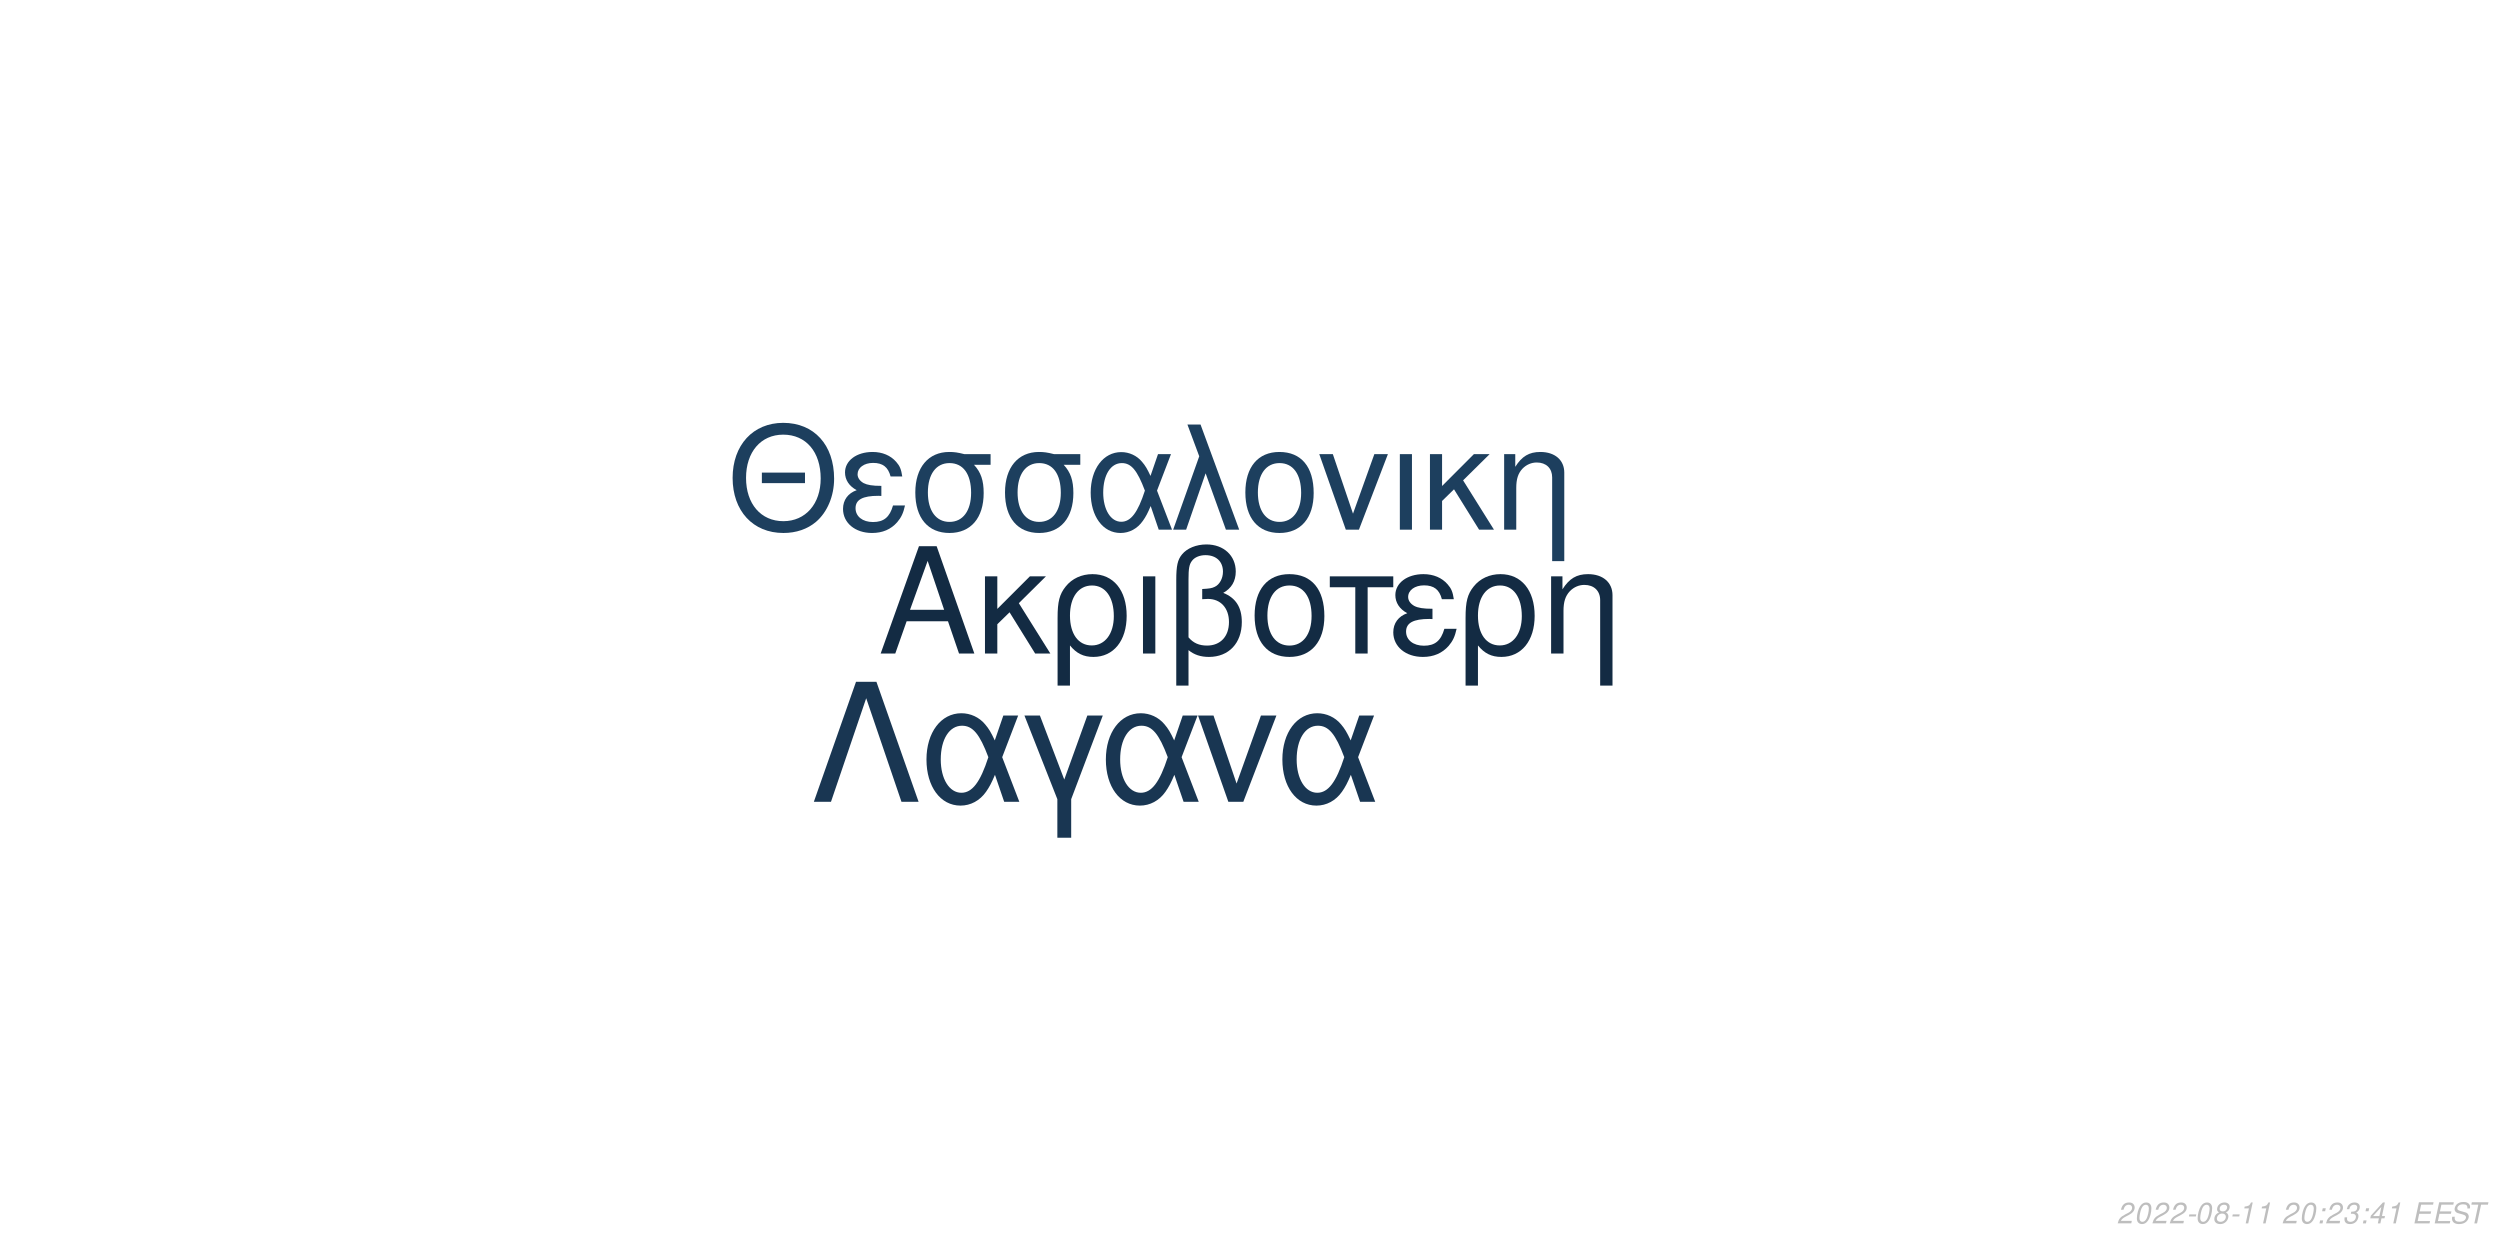
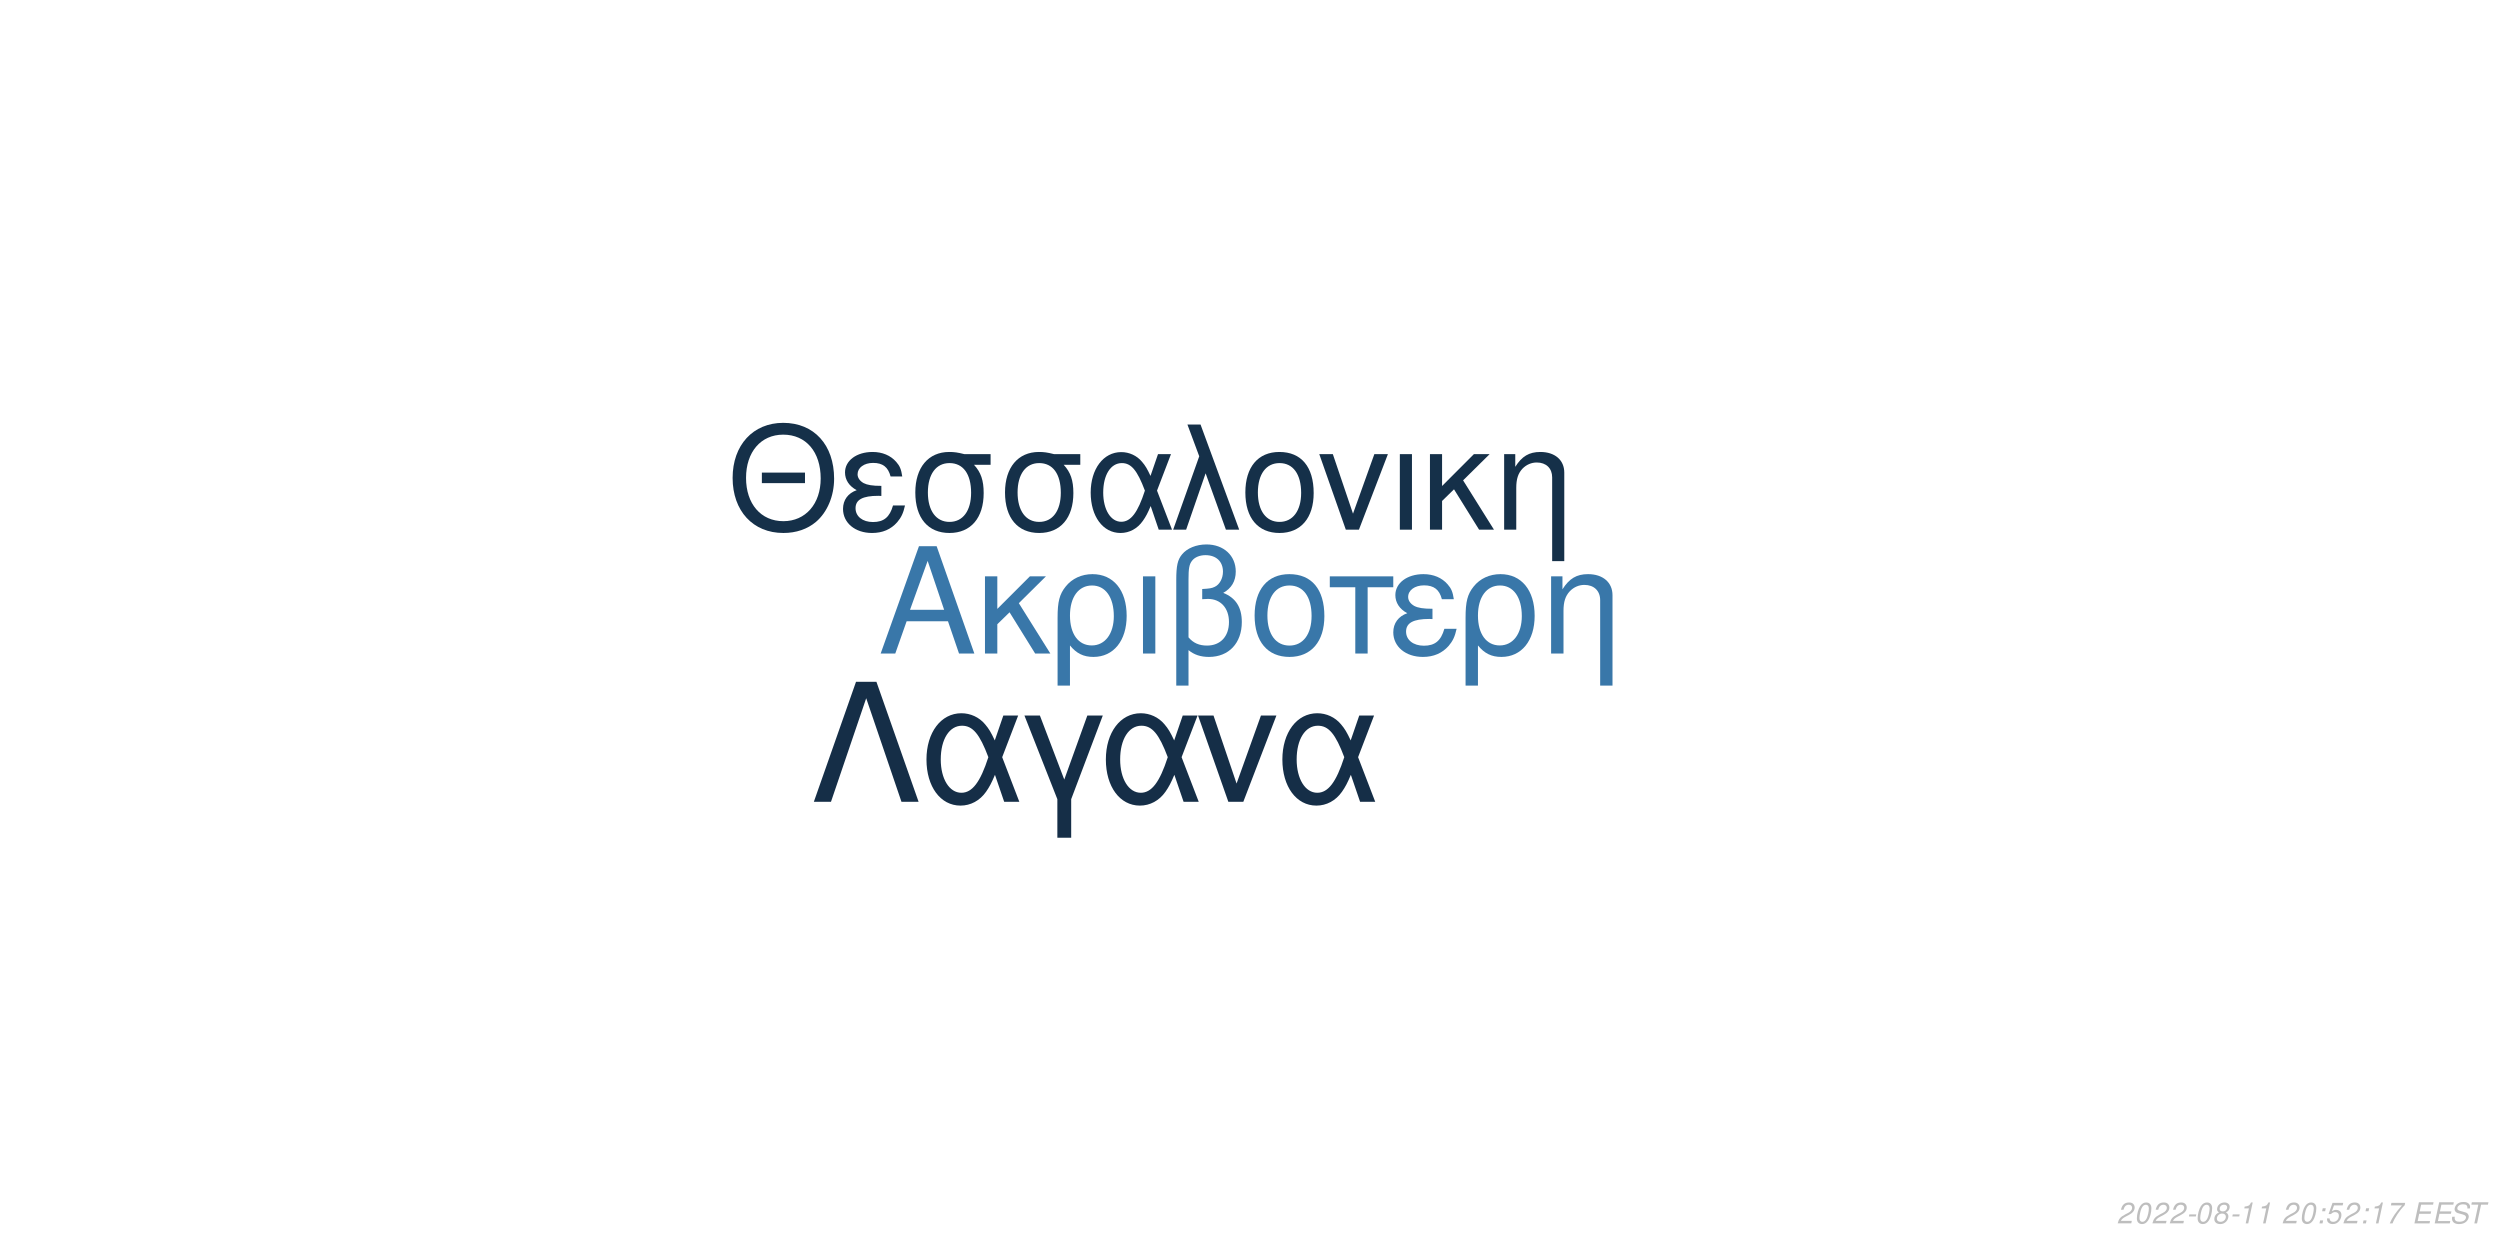
<svg xmlns="http://www.w3.org/2000/svg" xmlns:xlink="http://www.w3.org/1999/xlink" width="864pt" height="432pt" viewBox="0 0 864 432" version="1.1">
  <defs>
    <g>
      <symbol overflow="visible" id="glyph0-0">
        <path style="stroke:none;" d="" />
      </symbol>
      <symbol overflow="visible" id="glyph0-1">
        <path style="stroke:none;" d="M 24.125 -11.141 L 27.938 0 L 33.234 0 L 20.203 -37.094 L 14.094 -37.094 L 0.859 0 L 5.906 0 L 9.828 -11.141 Z M 22.797 -15.109 L 11 -15.109 L 17.094 -32.016 Z M 22.797 -15.109 " />
      </symbol>
      <symbol overflow="visible" id="glyph0-2">
        <path style="stroke:none;" d="M 7.172 -15.422 L 7.172 -26.672 L 2.906 -26.672 L 2.906 0 L 7.172 0 L 7.172 -10.125 L 11.406 -14.25 L 20.25 0 L 25.5 0 L 14.609 -17.406 L 23.969 -26.672 L 18.422 -26.672 Z M 7.172 -15.422 " />
      </symbol>
      <symbol overflow="visible" id="glyph0-3">
        <path style="stroke:none;" d="M 3 11.094 L 7.281 11.094 L 7.281 -2.797 C 9.516 -0.047 11.953 1.172 15.375 1.172 C 22.344 1.172 26.875 -4.422 26.875 -13.031 C 26.875 -21.891 22.297 -27.438 15.062 -27.438 C 11.297 -27.438 7.984 -25.906 5.797 -23.156 C 3.672 -20.516 3 -17.969 3 -12.359 Z M 14.906 -23.516 C 19.547 -23.516 22.438 -19.438 22.438 -12.922 C 22.438 -6.812 19.391 -2.797 14.812 -2.797 C 10.172 -2.797 7.281 -6.766 7.281 -13.125 C 7.281 -19.484 10.234 -23.516 14.906 -23.516 Z M 14.906 -23.516 " />
      </symbol>
      <symbol overflow="visible" id="glyph0-4">
        <path style="stroke:none;" d="M 3.516 0 L 7.781 0 L 7.781 -26.672 L 3.516 -26.672 Z M 3.516 0 " />
      </symbol>
      <symbol overflow="visible" id="glyph0-5">
        <path style="stroke:none;" d="M 4.016 11.094 L 8.25 11.094 L 8.25 -1.172 C 10.172 0.406 12.422 1.172 15.312 1.172 C 22.188 1.172 26.672 -3.609 26.672 -10.891 C 26.672 -15.984 24.578 -19.234 20.25 -20.969 C 23.109 -22.547 24.578 -25.031 24.578 -28.344 C 24.578 -33.844 20.406 -37.703 14.453 -37.703 C 10.938 -37.703 7.734 -36.391 6 -34.25 C 4.484 -32.422 4.016 -30.328 4.016 -25.391 Z M 8.25 -25.656 C 8.25 -29.359 8.5 -30.844 9.469 -32.062 C 10.375 -33.281 12.156 -34 14.094 -34 C 17.812 -34 20.156 -31.812 20.156 -28.297 C 20.156 -25.953 18.984 -23.812 17.297 -23.047 C 16.281 -22.547 15.469 -22.438 12.984 -22.297 L 12.984 -18.781 C 13.734 -18.828 14.344 -18.875 14.969 -18.875 C 19.344 -18.875 22.234 -15.719 22.234 -10.891 C 22.234 -5.906 19.281 -2.75 14.656 -2.75 C 11.953 -2.75 9.922 -3.609 8.25 -5.594 Z M 8.25 -25.656 " />
      </symbol>
      <symbol overflow="visible" id="glyph0-6">
        <path style="stroke:none;" d="M 14.094 -27.438 C 6.562 -27.438 2.094 -22.094 2.094 -13.125 C 2.094 -4.125 6.562 1.172 14.141 1.172 C 21.672 1.172 26.203 -4.172 26.203 -12.922 C 26.203 -22.188 21.828 -27.438 14.094 -27.438 Z M 14.141 -23.516 C 18.938 -23.516 21.781 -19.594 21.781 -12.984 C 21.781 -6.672 18.828 -2.75 14.141 -2.75 C 9.422 -2.75 6.516 -6.672 6.516 -13.125 C 6.516 -19.594 9.422 -23.516 14.141 -23.516 Z M 14.141 -23.516 " />
      </symbol>
      <symbol overflow="visible" id="glyph0-7">
        <path style="stroke:none;" d="M 7.891 0 L 12.156 0 L 12.156 -22.906 L 21.016 -22.906 L 21.016 -26.672 L -0.922 -26.672 L -0.922 -22.906 L 7.891 -22.906 Z M 7.891 0 " />
      </symbol>
      <symbol overflow="visible" id="glyph0-8">
        <path style="stroke:none;" d="M 14.562 -15.469 C 11.344 -15.469 9.562 -15.781 8.297 -16.438 C 6.922 -17.203 6.156 -18.328 6.156 -19.547 C 6.156 -21.891 8.453 -23.562 11.656 -23.562 C 15.062 -23.562 16.953 -22.094 17.812 -18.781 L 21.938 -18.781 C 21.578 -21.266 21.062 -22.5 19.797 -23.922 C 17.812 -26.203 14.906 -27.438 11.453 -27.438 C 5.797 -27.438 1.734 -24.375 1.734 -20.203 C 1.734 -17.609 3.156 -15.375 5.859 -13.938 C 2.797 -12.875 1.016 -10.484 1.016 -7.328 C 1.016 -2.391 5.297 1.172 11.25 1.172 C 14.969 1.172 17.906 -0.109 20.156 -2.641 C 21.578 -4.328 22.297 -5.797 22.906 -8.547 L 18.672 -8.547 C 17.5 -4.422 15.422 -2.703 11.609 -2.703 C 7.938 -2.703 5.438 -4.688 5.438 -7.578 C 5.438 -10.578 7.938 -11.953 13.484 -11.953 C 13.641 -11.953 14.094 -11.953 14.562 -11.906 Z M 14.562 -15.469 " />
      </symbol>
      <symbol overflow="visible" id="glyph0-9">
        <path style="stroke:none;" d="M 3.562 -26.672 L 3.562 0 L 7.844 0 L 7.844 -14.703 C 7.844 -17.906 8.5 -19.891 10.031 -21.531 C 11.406 -22.953 13.188 -23.719 15.062 -23.719 C 18.375 -23.719 20.516 -21.672 20.516 -18.469 L 20.516 11.094 L 24.781 11.094 L 24.781 -20.156 C 24.781 -24.578 21.469 -27.438 16.328 -27.438 C 12.359 -27.438 9.828 -25.906 7.484 -22.188 L 7.484 -26.672 Z M 3.562 -26.672 " />
      </symbol>
      <symbol overflow="visible" id="glyph1-0">
        <path style="stroke:none;" d="" />
      </symbol>
      <symbol overflow="visible" id="glyph1-1">
        <path style="stroke:none;" d="M 26.859 -19.734 L 11.953 -19.734 L 11.953 -16.094 L 26.859 -16.094 Z M 19.328 -36.922 C 8.922 -36.922 1.844 -29.25 1.844 -17.891 C 1.844 -6.484 8.875 1.141 19.391 1.141 C 23.812 1.141 27.703 -0.203 30.641 -2.688 C 34.578 -6.031 36.922 -11.656 36.922 -17.594 C 36.922 -29.297 30 -36.922 19.328 -36.922 Z M 19.328 -32.844 C 27.203 -32.844 32.281 -26.906 32.281 -17.688 C 32.281 -8.922 27.062 -2.938 19.391 -2.938 C 11.609 -2.938 6.484 -8.922 6.484 -17.891 C 6.484 -26.859 11.609 -32.844 19.328 -32.844 Z M 19.328 -32.844 " />
      </symbol>
      <symbol overflow="visible" id="glyph1-2">
        <path style="stroke:none;" d="M 14.25 -15.141 C 11.109 -15.141 9.375 -15.453 8.125 -16.094 C 6.781 -16.844 6.031 -17.938 6.031 -19.141 C 6.031 -21.422 8.266 -23.078 11.406 -23.078 C 14.75 -23.078 16.594 -21.625 17.438 -18.391 L 21.469 -18.391 C 21.125 -20.828 20.625 -22.031 19.391 -23.422 C 17.438 -25.656 14.594 -26.859 11.219 -26.859 C 5.688 -26.859 1.688 -23.875 1.688 -19.781 C 1.688 -17.234 3.094 -15.047 5.734 -13.656 C 2.734 -12.609 1 -10.266 1 -7.172 C 1 -2.344 5.188 1.141 11.016 1.141 C 14.656 1.141 17.547 -0.094 19.734 -2.594 C 21.125 -4.234 21.828 -5.688 22.422 -8.375 L 18.281 -8.375 C 17.141 -4.328 15.094 -2.641 11.359 -2.641 C 7.766 -2.641 5.328 -4.578 5.328 -7.422 C 5.328 -10.359 7.766 -11.703 13.203 -11.703 C 13.359 -11.703 13.797 -11.703 14.25 -11.656 Z M 14.25 -15.141 " />
      </symbol>
      <symbol overflow="visible" id="glyph1-3">
        <path style="stroke:none;" d="M 29 -26.109 L 19.938 -26.109 C 17.594 -26.703 16.438 -26.859 14.703 -26.859 C 7.469 -26.859 2.984 -21.469 2.984 -12.859 C 2.984 -4.031 7.375 1.141 14.797 1.141 C 22.172 1.141 26.609 -4.078 26.609 -12.656 C 26.609 -17.047 25.656 -19.828 23.266 -22.422 L 29 -22.422 Z M 14.797 -23.016 C 19.531 -23.016 22.266 -19.234 22.266 -12.75 C 22.266 -6.531 19.438 -2.688 14.797 -2.688 C 10.172 -2.688 7.328 -6.531 7.328 -12.859 C 7.328 -19.188 10.172 -23.016 14.797 -23.016 Z M 14.797 -23.016 " />
      </symbol>
      <symbol overflow="visible" id="glyph1-4">
        <path style="stroke:none;" d="M 29.344 -26.109 L 24.859 -26.109 L 22.266 -18.578 C 21.125 -21.031 20.484 -22.125 19.328 -23.469 C 17.547 -25.609 14.906 -26.812 12.156 -26.812 C 5.984 -26.812 1.594 -20.984 1.594 -12.812 C 1.594 -4.578 5.828 1.141 11.906 1.141 C 14.953 1.141 17.734 -0.344 19.625 -3.047 C 20.672 -4.531 21.281 -5.688 22.328 -8.172 L 25.109 0 L 29.703 0 L 24.516 -13.5 Z M 20.328 -13.5 C 17.891 -5.922 15.453 -2.734 12.156 -2.734 C 8.516 -2.734 5.922 -6.922 5.922 -12.812 C 5.922 -18.938 8.516 -23.016 12.359 -23.016 C 15.594 -23.016 17.688 -20.531 20.328 -13.5 Z M 20.328 -13.5 " />
      </symbol>
      <symbol overflow="visible" id="glyph1-5">
        <path style="stroke:none;" d="M 1.094 0 L 5.578 0 L 12.312 -19.484 L 19.328 0 L 23.922 0 L 10.562 -36.328 L 6.031 -36.328 L 10.109 -25.359 Z M 1.094 0 " />
      </symbol>
      <symbol overflow="visible" id="glyph1-6">
        <path style="stroke:none;" d="M 13.797 -26.859 C 6.422 -26.859 2.047 -21.625 2.047 -12.859 C 2.047 -4.031 6.422 1.141 13.859 1.141 C 21.234 1.141 25.656 -4.078 25.656 -12.656 C 25.656 -21.719 21.375 -26.859 13.797 -26.859 Z M 13.859 -23.016 C 18.531 -23.016 21.328 -19.188 21.328 -12.703 C 21.328 -6.531 18.438 -2.688 13.859 -2.688 C 9.219 -2.688 6.375 -6.531 6.375 -12.859 C 6.375 -19.188 9.219 -23.016 13.859 -23.016 Z M 13.859 -23.016 " />
      </symbol>
      <symbol overflow="visible" id="glyph1-7">
        <path style="stroke:none;" d="M 14.297 0 L 24.312 -26.109 L 19.625 -26.109 L 12.25 -5.531 L 5.281 -26.109 L 0.594 -26.109 L 9.766 0 Z M 14.297 0 " />
      </symbol>
      <symbol overflow="visible" id="glyph1-8">
        <path style="stroke:none;" d="M 3.438 0 L 7.625 0 L 7.625 -26.109 L 3.438 -26.109 Z M 3.438 0 " />
      </symbol>
      <symbol overflow="visible" id="glyph1-9">
        <path style="stroke:none;" d="M 7.031 -15.094 L 7.031 -26.109 L 2.844 -26.109 L 2.844 0 L 7.031 0 L 7.031 -9.922 L 11.156 -13.953 L 19.828 0 L 24.969 0 L 14.297 -17.047 L 23.469 -26.109 L 18.031 -26.109 Z M 7.031 -15.094 " />
      </symbol>
      <symbol overflow="visible" id="glyph1-10">
        <path style="stroke:none;" d="M 3.484 -26.109 L 3.484 0 L 7.672 0 L 7.672 -14.406 C 7.672 -17.547 8.328 -19.484 9.812 -21.078 C 11.156 -22.469 12.906 -23.219 14.75 -23.219 C 17.984 -23.219 20.078 -21.234 20.078 -18.094 L 20.078 10.859 L 24.266 10.859 L 24.266 -19.734 C 24.266 -24.062 21.031 -26.859 16 -26.859 C 12.109 -26.859 9.609 -25.359 7.328 -21.719 L 7.328 -26.109 Z M 3.484 -26.109 " />
      </symbol>
      <symbol overflow="visible" id="glyph2-0">
        <path style="stroke:none;" d="" />
      </symbol>
      <symbol overflow="visible" id="glyph2-1">
        <path style="stroke:none;" d="M 22.531 -41.484 L 15.484 -41.484 L 0.906 0 L 6.828 0 L 19 -35.797 L 31.188 0 L 37.109 0 Z M 22.531 -41.484 " />
      </symbol>
      <symbol overflow="visible" id="glyph2-2">
        <path style="stroke:none;" d="M 33.516 -29.812 L 28.391 -29.812 L 25.438 -21.219 C 24.125 -24.016 23.391 -25.266 22.078 -26.797 C 20.031 -29.25 17.016 -30.609 13.891 -30.609 C 6.828 -30.609 1.828 -23.953 1.828 -14.625 C 1.828 -5.234 6.656 1.312 13.594 1.312 C 17.078 1.312 20.266 -0.391 22.422 -3.469 C 23.609 -5.172 24.297 -6.484 25.5 -9.328 L 28.688 0 L 33.922 0 L 28 -15.422 Z M 23.219 -15.422 C 20.422 -6.766 17.641 -3.125 13.891 -3.125 C 9.734 -3.125 6.766 -7.906 6.766 -14.625 C 6.766 -21.625 9.734 -26.297 14.109 -26.297 C 17.812 -26.297 20.203 -23.453 23.219 -15.422 Z M 23.219 -15.422 " />
      </symbol>
      <symbol overflow="visible" id="glyph2-3">
        <path style="stroke:none;" d="M 12.062 12.406 L 16.844 12.406 L 16.844 -0.906 L 27.766 -29.812 L 22.422 -29.812 L 14.453 -7.688 L 6.031 -29.812 L 0.688 -29.812 L 12.062 -0.906 Z M 12.062 12.406 " />
      </symbol>
      <symbol overflow="visible" id="glyph2-4">
        <path style="stroke:none;" d="M 16.328 0 L 27.766 -29.812 L 22.422 -29.812 L 14 -6.312 L 6.031 -29.812 L 0.688 -29.812 L 11.156 0 Z M 16.328 0 " />
      </symbol>
      <symbol overflow="visible" id="glyph3-0">
        <path style="stroke:none;" d="" />
      </symbol>
      <symbol overflow="visible" id="glyph3-1">
        <path style="stroke:none;" d="M 5.234 -0.875 L 1.469 -0.875 C 1.641 -1.375 2.203 -1.891 3.109 -2.344 L 4.234 -2.938 C 5.562 -3.625 6.219 -4.469 6.219 -5.484 C 6.219 -5.938 6.062 -6.359 5.797 -6.656 C 5.469 -7.047 4.984 -7.234 4.312 -7.234 C 2.766 -7.234 1.891 -6.453 1.484 -4.734 L 2.375 -4.734 C 2.484 -5.188 2.609 -5.484 2.797 -5.75 C 3.094 -6.203 3.609 -6.453 4.188 -6.453 C 4.891 -6.453 5.344 -6.031 5.344 -5.375 C 5.344 -4.703 4.859 -4.094 4.016 -3.656 L 2.984 -3.125 C 1.234 -2.188 0.797 -1.656 0.344 -0.016 L 5.047 -0.016 Z M 5.234 -0.875 " />
      </symbol>
      <symbol overflow="visible" id="glyph3-2">
        <path style="stroke:none;" d="M 4.203 -7.234 C 3.375 -7.234 2.688 -6.812 2.125 -5.984 C 1.484 -5.047 0.984 -3.188 0.984 -1.734 C 0.984 -1.109 1.172 -0.562 1.484 -0.266 C 1.797 0.047 2.281 0.234 2.766 0.234 C 3.625 0.234 4.281 -0.156 4.859 -1.016 C 5.516 -1.953 6 -3.797 6 -5.266 C 6 -6.5 5.328 -7.234 4.203 -7.234 Z M 4.094 -6.453 C 4.734 -6.453 5.125 -5.984 5.125 -5.156 C 5.125 -4.203 4.781 -2.625 4.406 -1.812 C 3.984 -0.938 3.516 -0.547 2.875 -0.547 C 2.25 -0.547 1.875 -1.031 1.875 -1.828 C 1.875 -2.797 2.203 -4.344 2.594 -5.203 C 2.984 -6.047 3.453 -6.453 4.094 -6.453 Z M 4.094 -6.453 " />
      </symbol>
      <symbol overflow="visible" id="glyph3-3">
        <path style="stroke:none;" d="M 3.516 -3.125 L 1.125 -3.125 L 0.969 -2.406 L 3.359 -2.406 Z M 3.516 -3.125 " />
      </symbol>
      <symbol overflow="visible" id="glyph3-4">
        <path style="stroke:none;" d="M 4.766 -3.797 C 5.078 -3.969 5.234 -4.078 5.438 -4.234 C 5.812 -4.594 6.062 -5.172 6.062 -5.734 C 6.062 -6.625 5.344 -7.234 4.266 -7.234 C 2.812 -7.234 1.703 -6.219 1.703 -4.875 C 1.703 -4.406 1.875 -4.125 2.359 -3.812 C 1.297 -3.312 0.75 -2.516 0.75 -1.469 C 0.75 -0.438 1.547 0.234 2.812 0.234 C 3.656 0.234 4.359 -0.094 4.938 -0.734 C 5.359 -1.234 5.609 -1.859 5.609 -2.438 C 5.609 -3.047 5.312 -3.516 4.766 -3.797 Z M 4.109 -6.453 C 4.797 -6.453 5.188 -6.125 5.188 -5.578 C 5.188 -5.266 5.062 -4.922 4.859 -4.672 C 4.562 -4.312 4.188 -4.156 3.656 -4.156 C 2.984 -4.156 2.594 -4.453 2.594 -4.984 C 2.594 -5.859 3.203 -6.453 4.109 -6.453 Z M 3.453 -3.406 C 4.234 -3.406 4.734 -2.984 4.734 -2.312 C 4.734 -1.312 3.922 -0.547 2.875 -0.547 C 2.125 -0.547 1.625 -0.969 1.625 -1.625 C 1.625 -2.609 2.438 -3.406 3.453 -3.406 Z M 3.453 -3.406 " />
      </symbol>
      <symbol overflow="visible" id="glyph3-5">
        <path style="stroke:none;" d="M 3.703 -5.188 L 2.594 0 L 3.469 0 L 5.016 -7.234 L 4.438 -7.234 C 3.906 -6.156 3.688 -6.016 2.234 -5.812 L 2.109 -5.188 Z M 3.703 -5.188 " />
      </symbol>
      <symbol overflow="visible" id="glyph3-6">
        <path style="stroke:none;" d="" />
      </symbol>
      <symbol overflow="visible" id="glyph3-7">
        <path style="stroke:none;" d="M 2.359 -1.031 L 1.312 -1.031 L 1.094 0 L 2.141 0 Z M 3.266 -5.234 L 2.219 -5.234 L 2 -4.203 L 3.047 -4.203 Z M 3.266 -5.234 " />
      </symbol>
      <symbol overflow="visible" id="glyph3-8">
-         <path style="stroke:none;" d="M 2.922 -3.312 C 3.125 -3.344 3.234 -3.344 3.375 -3.344 C 4.203 -3.344 4.688 -3 4.688 -2.406 C 4.688 -1.312 3.906 -0.547 2.781 -0.547 C 2.047 -0.547 1.594 -0.938 1.594 -1.562 C 1.594 -1.719 1.609 -1.844 1.656 -2.094 L 0.766 -2.094 C 0.734 -1.797 0.719 -1.641 0.719 -1.469 C 0.719 -0.375 1.406 0.234 2.641 0.234 C 3.547 0.234 4.297 -0.078 4.812 -0.656 C 5.266 -1.156 5.562 -1.875 5.562 -2.547 C 5.562 -3.125 5.344 -3.453 4.797 -3.734 C 5.641 -4.234 6.016 -4.844 6.016 -5.734 C 6.016 -6.656 5.312 -7.234 4.203 -7.234 C 3.375 -7.234 2.672 -6.938 2.188 -6.375 C 1.891 -6.031 1.703 -5.641 1.516 -4.906 L 2.391 -4.906 C 2.5 -5.359 2.594 -5.594 2.734 -5.812 C 3.047 -6.234 3.516 -6.453 4.078 -6.453 C 4.734 -6.453 5.141 -6.125 5.141 -5.578 C 5.141 -5.188 5.016 -4.797 4.797 -4.547 C 4.516 -4.234 4 -4.062 3.266 -4.062 L 3.078 -4.062 Z M 2.922 -3.312 " />
+         <path style="stroke:none;" d="M 6.297 -7.094 L 2.594 -7.094 L 1.234 -3.234 L 2.047 -3.234 C 2.656 -3.766 2.938 -3.906 3.531 -3.906 C 4.328 -3.906 4.797 -3.453 4.797 -2.688 C 4.797 -1.438 3.969 -0.547 2.828 -0.547 C 2.031 -0.547 1.609 -0.938 1.578 -1.734 L 0.703 -1.734 L 0.703 -1.516 C 0.703 -0.938 0.844 -0.547 1.188 -0.266 C 1.562 0.062 2.078 0.234 2.703 0.234 C 3.656 0.234 4.391 -0.156 4.984 -0.922 C 5.422 -1.5 5.672 -2.234 5.672 -2.953 C 5.672 -4 4.938 -4.672 3.812 -4.672 C 3.328 -4.672 2.906 -4.547 2.406 -4.234 L 3.109 -6.219 L 6.109 -6.219 Z M 6.297 -7.094 " />
      </symbol>
      <symbol overflow="visible" id="glyph3-9">
-         <path style="stroke:none;" d="M 3.625 -1.75 L 3.266 0 L 4.141 0 L 4.516 -1.75 L 5.562 -1.75 L 5.734 -2.531 L 4.688 -2.531 L 5.688 -7.234 L 5.016 -7.234 L 0.844 -2.672 L 0.641 -1.75 Z M 3.797 -2.531 L 1.594 -2.531 L 4.469 -5.703 Z M 3.797 -2.531 " />
+         <path style="stroke:none;" d="M 6.703 -7.094 L 1.953 -7.094 L 1.766 -6.219 L 5.594 -6.219 C 3.344 -3.688 2.266 -2.109 1.375 0 L 2.344 0 C 3.031 -1.906 4.828 -4.594 6.547 -6.281 Z M 6.703 -7.094 " />
      </symbol>
      <symbol overflow="visible" id="glyph3-10">
        <path style="stroke:none;" d="M 2.547 -3.312 L 6.5 -3.312 L 6.688 -4.141 L 2.719 -4.141 L 3.219 -6.469 L 7.344 -6.469 L 7.516 -7.297 L 2.453 -7.297 L 0.906 0 L 6.125 0 L 6.297 -0.812 L 2.016 -0.812 Z M 2.547 -3.312 " />
      </symbol>
      <symbol overflow="visible" id="glyph3-11">
        <path style="stroke:none;" d="M 7.062 -5.156 C 7.125 -5.438 7.141 -5.562 7.141 -5.703 C 7.141 -6.156 6.938 -6.594 6.594 -6.891 C 6.188 -7.25 5.656 -7.406 4.875 -7.406 C 3.844 -7.406 3.047 -7.125 2.5 -6.562 C 2.094 -6.141 1.781 -5.438 1.781 -4.922 C 1.781 -4.297 2.219 -3.766 2.891 -3.562 L 4.594 -3.094 C 5.406 -2.859 5.734 -2.578 5.734 -2.094 C 5.734 -1.781 5.547 -1.406 5.266 -1.141 C 4.844 -0.766 4.266 -0.578 3.453 -0.578 C 2.328 -0.578 1.812 -0.984 1.812 -1.906 C 1.812 -2.047 1.812 -2.125 1.844 -2.312 L 0.984 -2.312 C 0.906 -2.062 0.891 -1.906 0.891 -1.688 C 0.891 -0.484 1.797 0.234 3.297 0.234 C 4.359 0.234 5.234 -0.062 5.812 -0.609 C 6.344 -1.078 6.688 -1.797 6.688 -2.375 C 6.688 -2.641 6.609 -2.906 6.453 -3.156 C 6.234 -3.5 5.938 -3.703 5.469 -3.828 L 3.75 -4.312 C 2.984 -4.547 2.734 -4.734 2.734 -5.188 C 2.734 -5.547 2.875 -5.844 3.188 -6.109 C 3.547 -6.438 4.031 -6.594 4.703 -6.594 C 5.266 -6.594 5.688 -6.484 5.906 -6.297 C 6.094 -6.125 6.219 -5.797 6.219 -5.516 C 6.219 -5.422 6.203 -5.344 6.188 -5.156 Z M 7.062 -5.156 " />
      </symbol>
      <symbol overflow="visible" id="glyph3-12">
        <path style="stroke:none;" d="M 4.938 -6.469 L 7.312 -6.469 L 7.484 -7.297 L 1.75 -7.297 L 1.578 -6.469 L 3.984 -6.469 L 2.609 0 L 3.547 0 Z M 4.938 -6.469 " />
      </symbol>
    </g>
  </defs>
  <g id="surface1">
    <rect x="0" y="0" width="864" height="432" style="fill:rgb(100%,100%,100%);fill-opacity:1;stroke:none;" />
-     <g style="fill:rgb(7.451%,16.863%,26.275%);fill-opacity:1;">
+     <g style="fill:rgb(22.353%,46.667%,66.275%);fill-opacity:1;">
      <use xlink:href="#glyph0-1" x="303.5" y="225.861" />
      <use xlink:href="#glyph0-2" x="337.5" y="225.861" />
      <use xlink:href="#glyph0-3" x="362.5" y="225.861" />
      <use xlink:href="#glyph0-4" x="391.5" y="225.861" />
      <use xlink:href="#glyph0-5" x="402.5" y="225.861" />
      <use xlink:href="#glyph0-6" x="431.5" y="225.861" />
      <use xlink:href="#glyph0-7" x="460.5" y="225.861" />
      <use xlink:href="#glyph0-8" x="480.5" y="225.861" />
      <use xlink:href="#glyph0-3" x="503.5" y="225.861" />
      <use xlink:href="#glyph0-9" x="532.5" y="225.861" />
    </g>
-     <g style="fill:rgb(11.373%,24.706%,36.863%);fill-opacity:1;">
+     <g style="fill:rgb(8.235%,18.824%,28.627%);fill-opacity:1;">
      <use xlink:href="#glyph1-1" x="251.348" y="183.058" />
      <use xlink:href="#glyph1-2" x="290.348" y="183.058" />
      <use xlink:href="#glyph1-3" x="313.348" y="183.058" />
      <use xlink:href="#glyph1-3" x="344.348" y="183.058" />
      <use xlink:href="#glyph1-4" x="375.348" y="183.058" />
      <use xlink:href="#glyph1-5" x="404.348" y="183.058" />
      <use xlink:href="#glyph1-6" x="428.348" y="183.058" />
      <use xlink:href="#glyph1-7" x="455.348" y="183.058" />
      <use xlink:href="#glyph1-8" x="480.348" y="183.058" />
      <use xlink:href="#glyph1-9" x="491.348" y="183.058" />
      <use xlink:href="#glyph1-10" x="516.348" y="183.058" />
    </g>
-     <g style="fill:rgb(9.804%,21.176%,32.157%);fill-opacity:1;">
+     <g style="fill:rgb(8.235%,18.039%,27.843%);fill-opacity:1;">
      <use xlink:href="#glyph2-1" x="280.359" y="277.105" />
      <use xlink:href="#glyph2-2" x="318.359" y="277.105" />
      <use xlink:href="#glyph2-3" x="353.359" y="277.105" />
      <use xlink:href="#glyph2-2" x="380.359" y="277.105" />
      <use xlink:href="#glyph2-4" x="413.359" y="277.105" />
      <use xlink:href="#glyph2-2" x="441.359" y="277.105" />
    </g>
    <g style="fill:rgb(74.51%,74.51%,74.51%);fill-opacity:1;">
      <use xlink:href="#glyph3-1" x="731.52" y="422.81" />
      <use xlink:href="#glyph3-2" x="737.52" y="422.81" />
      <use xlink:href="#glyph3-1" x="743.52" y="422.81" />
      <use xlink:href="#glyph3-1" x="749.52" y="422.81" />
      <use xlink:href="#glyph3-3" x="755.52" y="422.81" />
      <use xlink:href="#glyph3-2" x="758.52" y="422.81" />
      <use xlink:href="#glyph3-4" x="764.52" y="422.81" />
      <use xlink:href="#glyph3-3" x="770.52" y="422.81" />
      <use xlink:href="#glyph3-5" x="773.52" y="422.81" />
      <use xlink:href="#glyph3-5" x="779.52" y="422.81" />
      <use xlink:href="#glyph3-6" x="785.52" y="422.81" />
      <use xlink:href="#glyph3-1" x="788.52" y="422.81" />
      <use xlink:href="#glyph3-2" x="794.52" y="422.81" />
      <use xlink:href="#glyph3-7" x="800.52" y="422.81" />
-       <use xlink:href="#glyph3-1" x="803.52" y="422.81" />
-       <use xlink:href="#glyph3-8" x="809.52" y="422.81" />
+       <use xlink:href="#glyph3-8" x="803.52" y="422.81" />
+       <use xlink:href="#glyph3-1" x="809.52" y="422.81" />
      <use xlink:href="#glyph3-7" x="815.52" y="422.81" />
-       <use xlink:href="#glyph3-9" x="818.52" y="422.81" />
-       <use xlink:href="#glyph3-5" x="824.52" y="422.81" />
+       <use xlink:href="#glyph3-5" x="818.52" y="422.81" />
+       <use xlink:href="#glyph3-9" x="824.52" y="422.81" />
      <use xlink:href="#glyph3-6" x="830.52" y="422.81" />
      <use xlink:href="#glyph3-10" x="833.52" y="422.81" />
      <use xlink:href="#glyph3-10" x="840.52" y="422.81" />
      <use xlink:href="#glyph3-11" x="846.52" y="422.81" />
      <use xlink:href="#glyph3-12" x="852.52" y="422.81" />
    </g>
  </g>
</svg>
